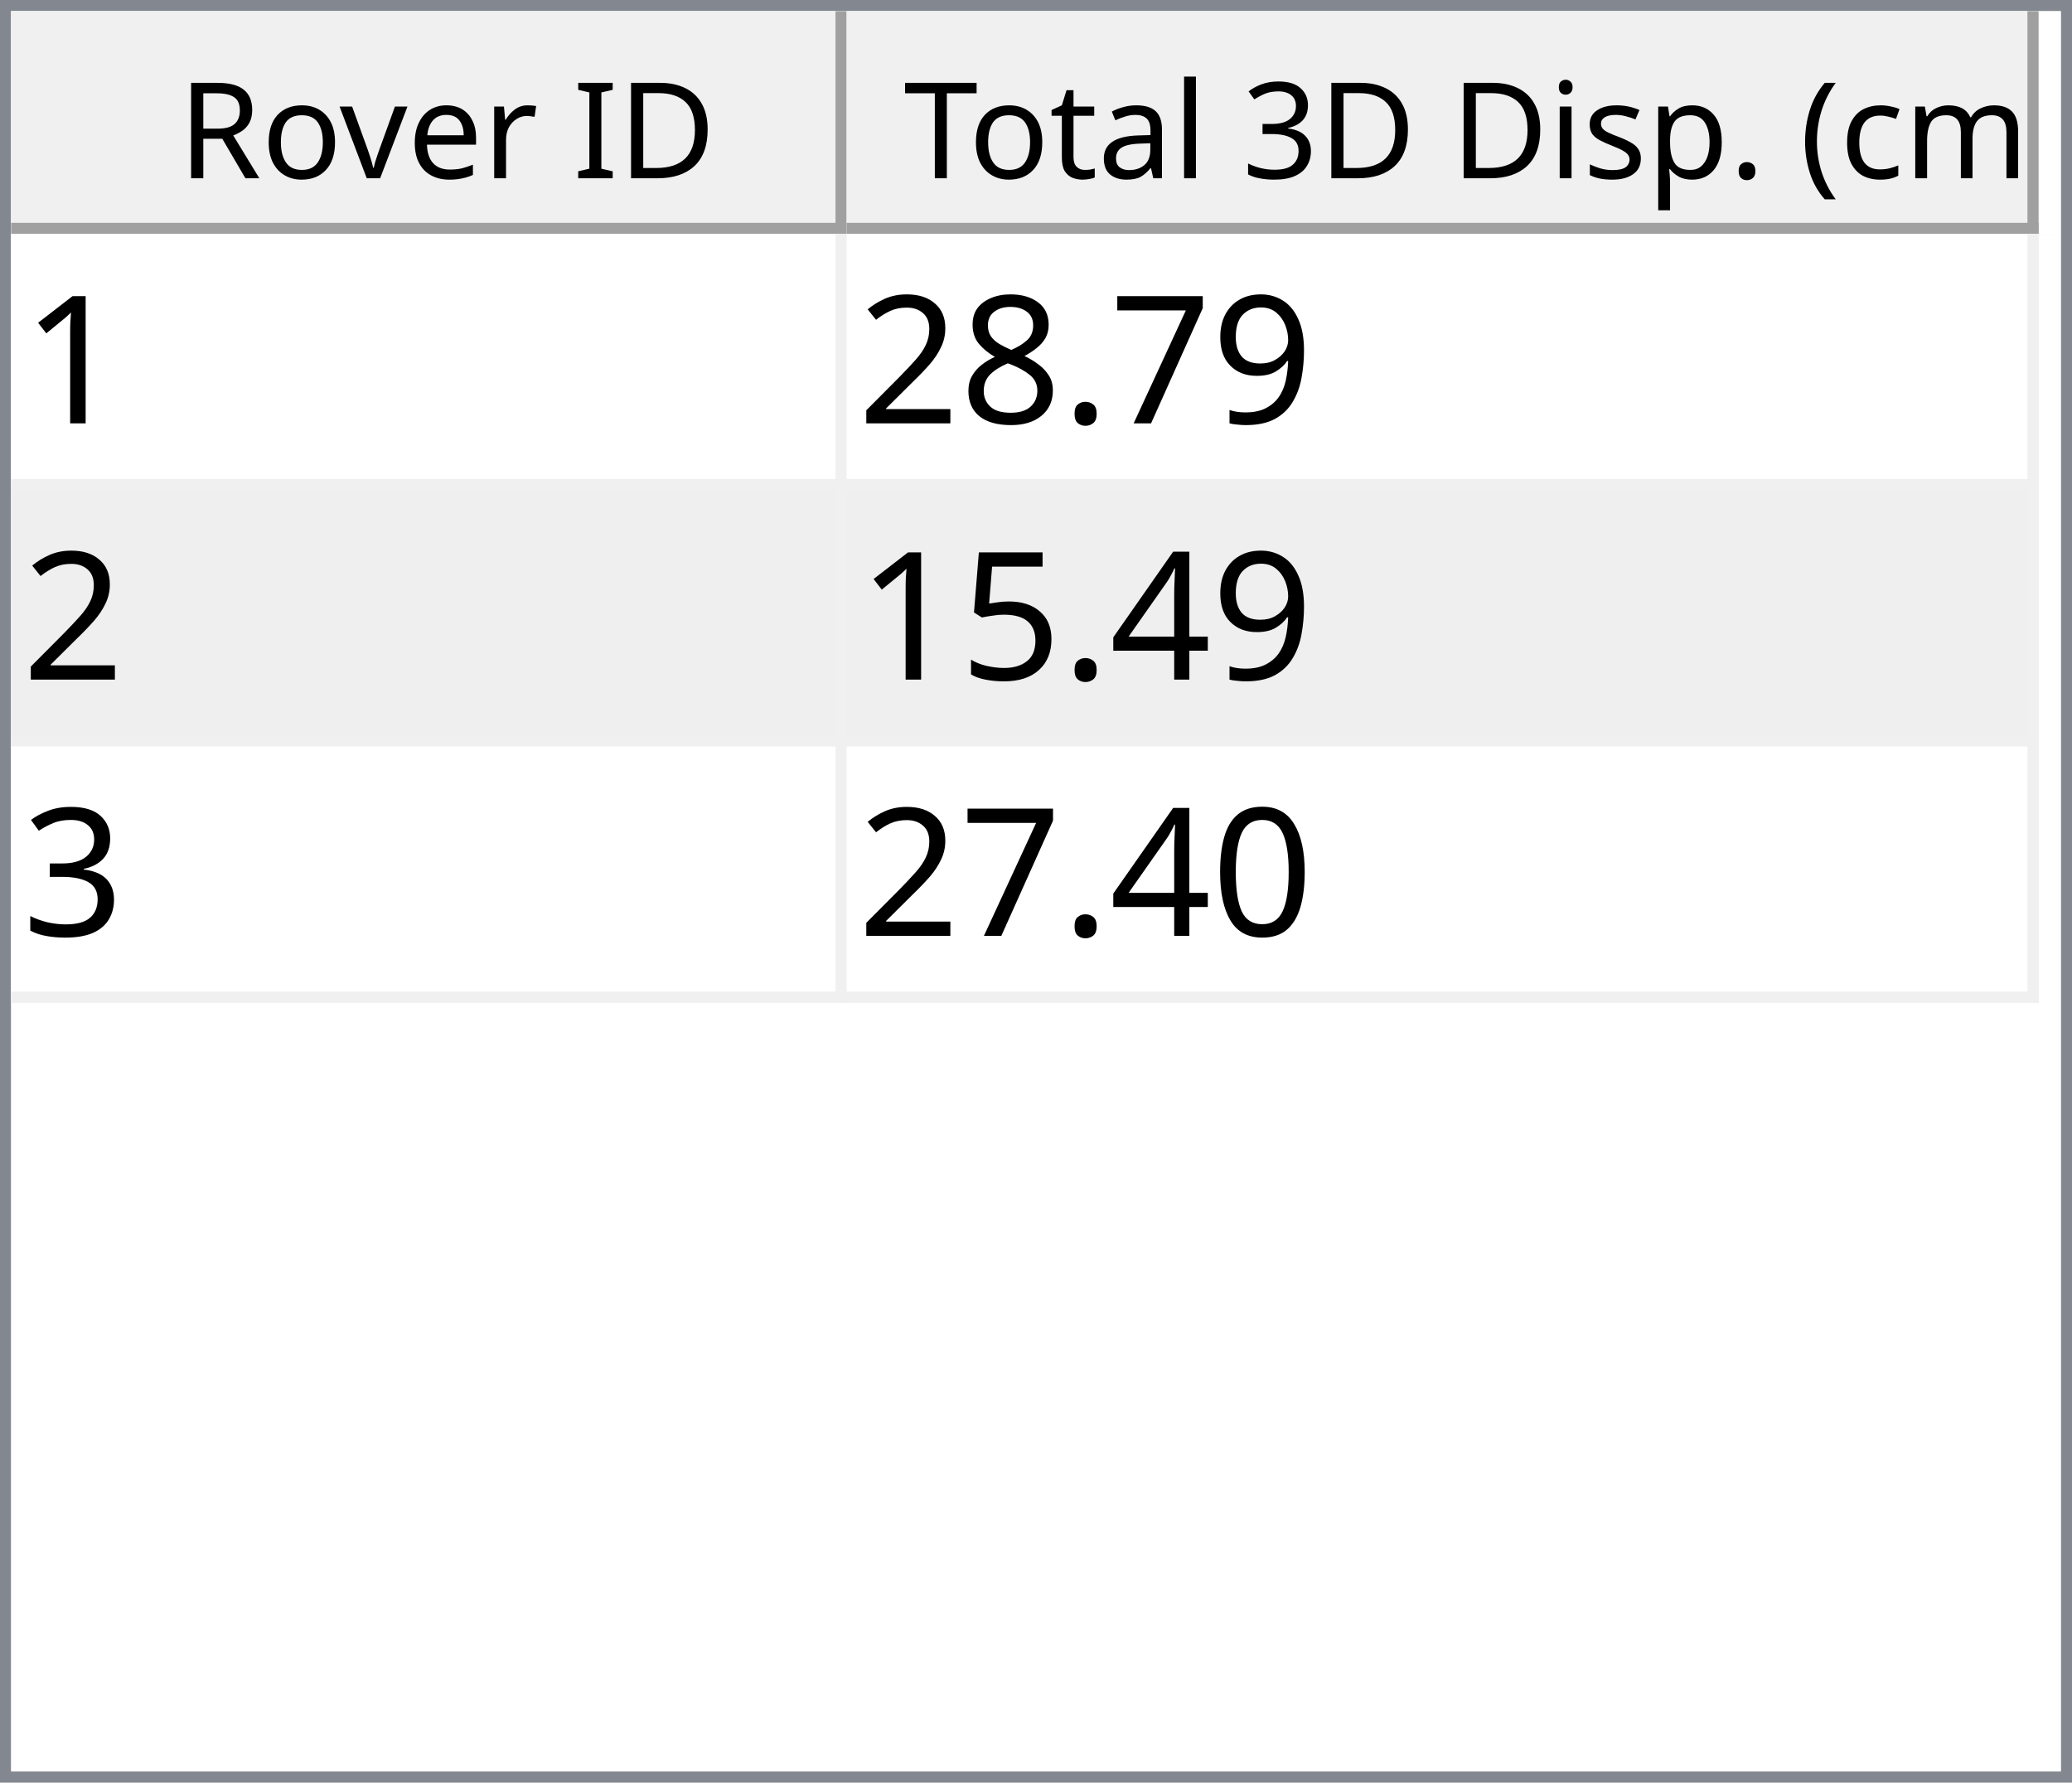
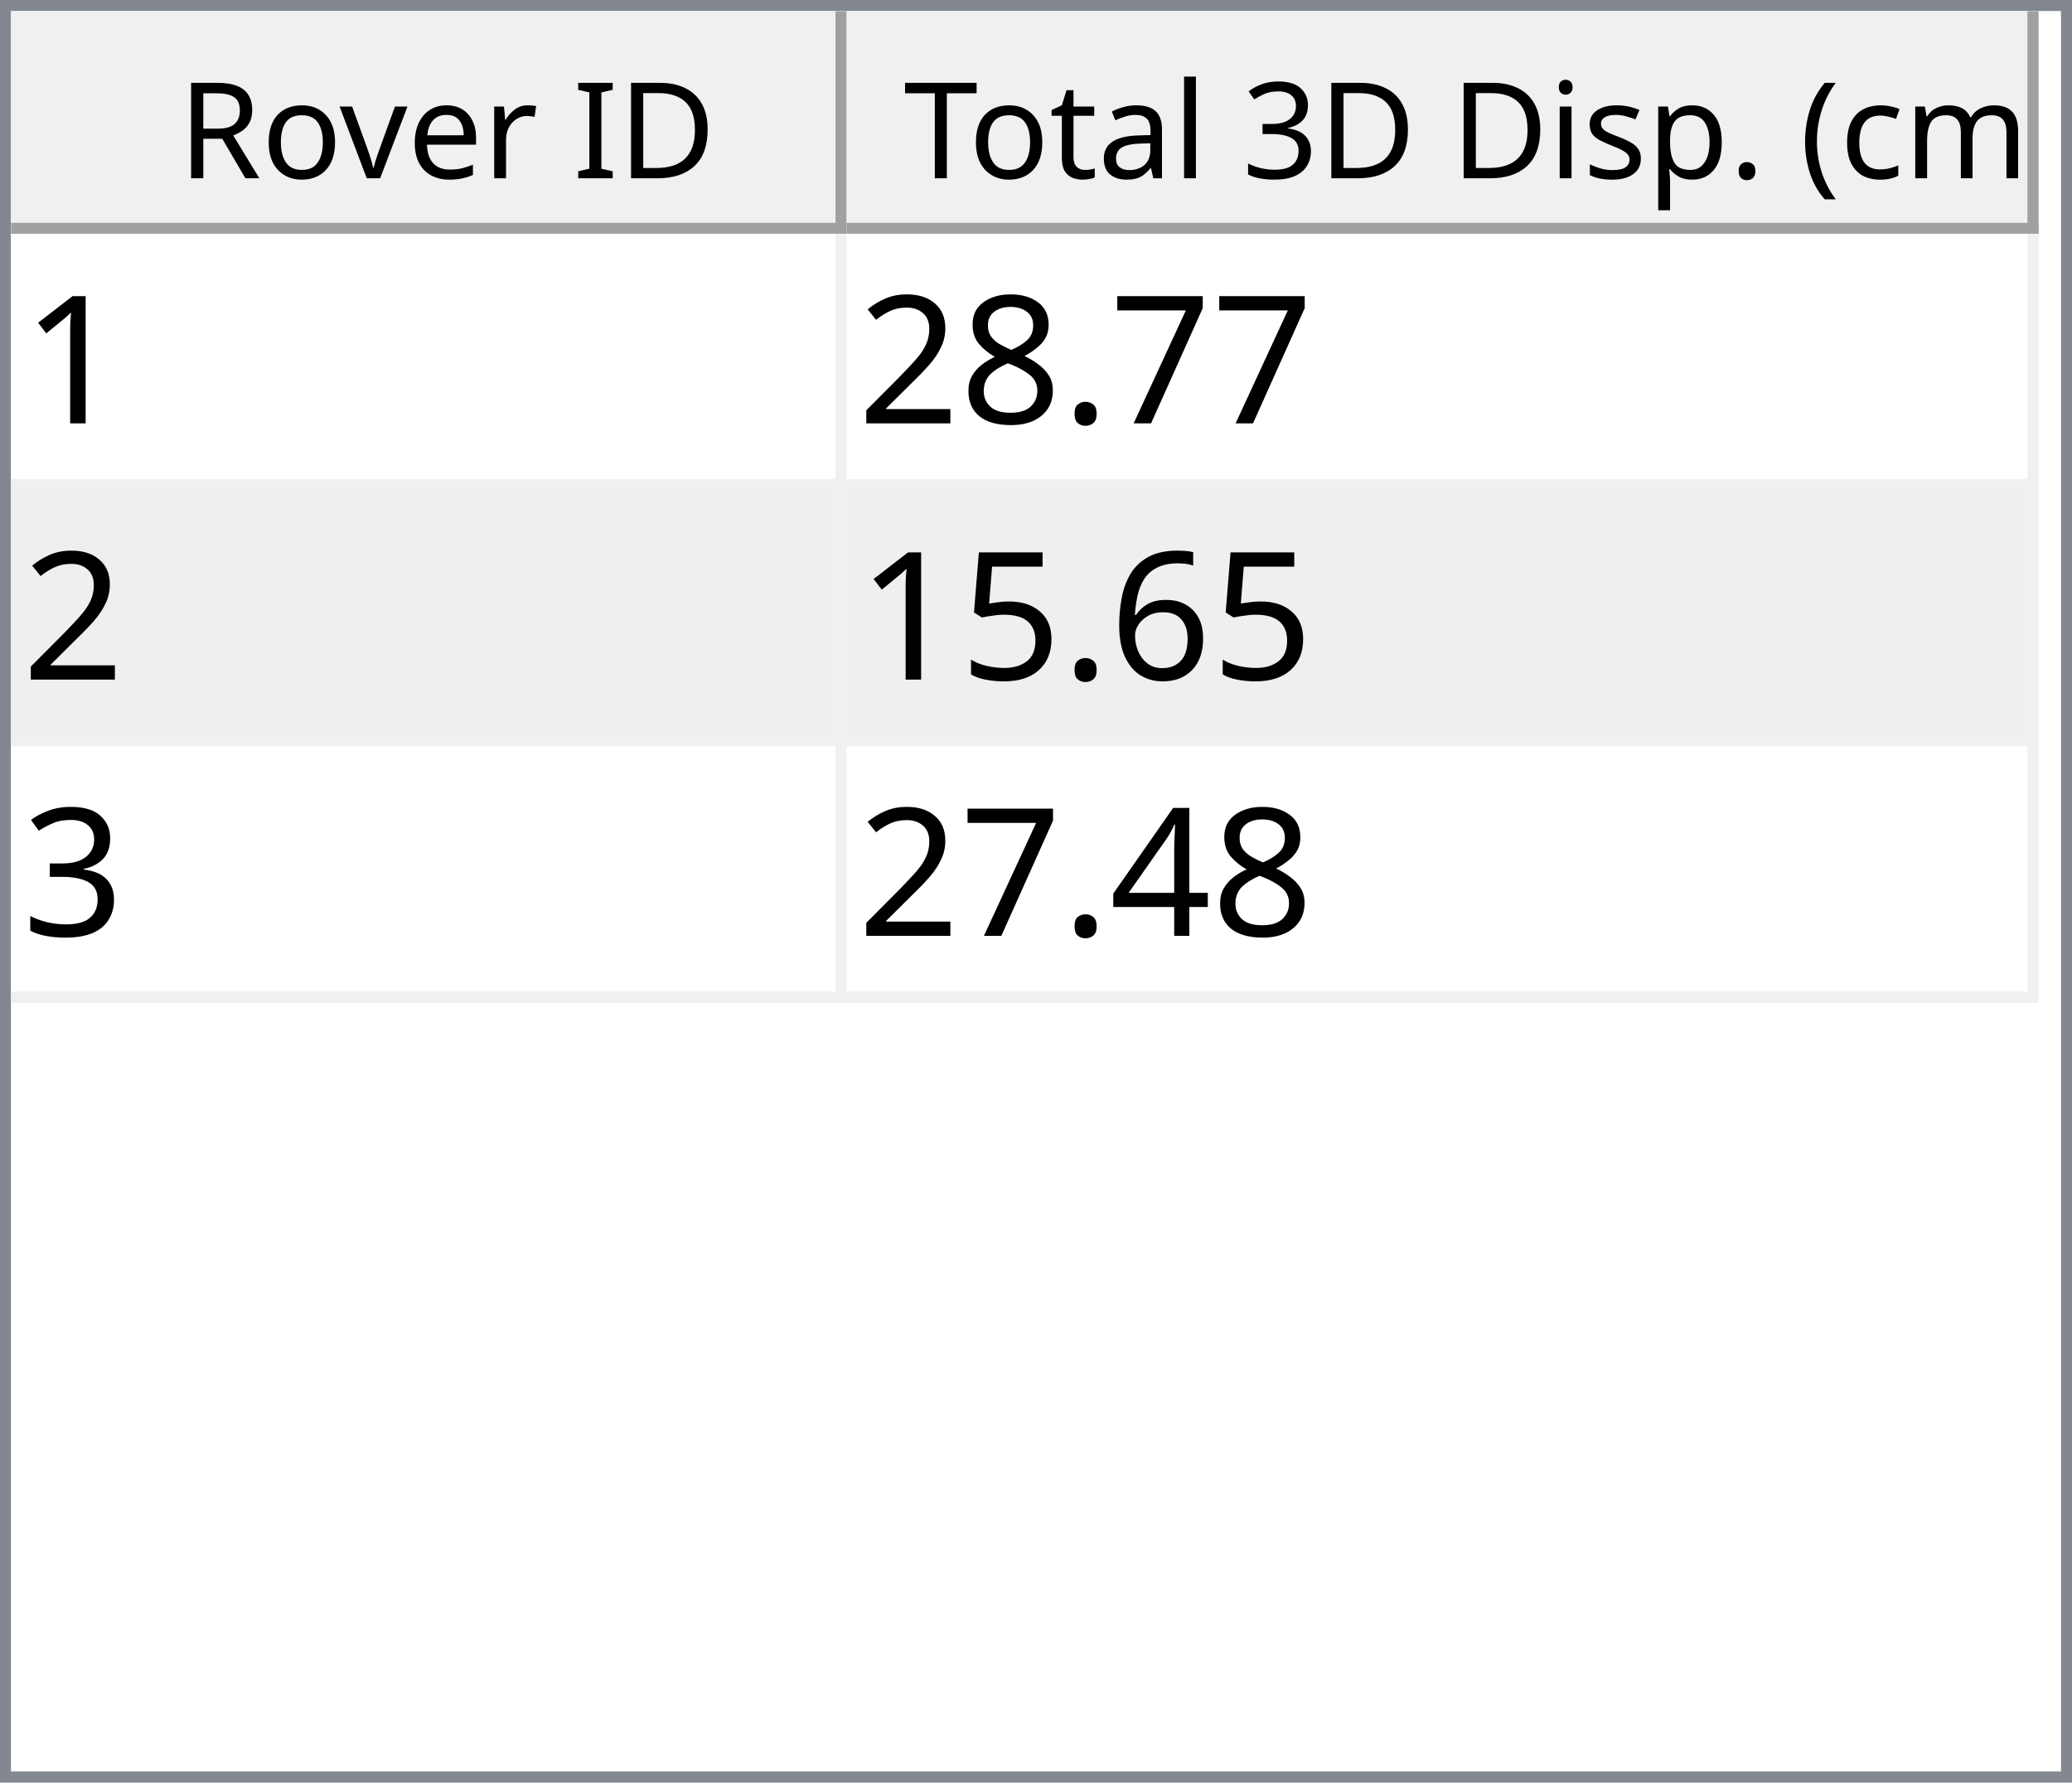
<svg xmlns="http://www.w3.org/2000/svg" style="fill-opacity:1; color-rendering:auto; color-interpolation:auto; text-rendering:auto; stroke:black; stroke-linecap:square; stroke-miterlimit:10; shape-rendering:auto; stroke-opacity:1; fill:black; stroke-dasharray:none; font-weight:normal; stroke-width:1; font-family:'Dialog'; font-style:normal; stroke-linejoin:miter; font-size:12px; stroke-dashoffset:0; image-rendering:auto;" width="186" height="160">
  <defs id="genericDefs" />
  <g>
    <defs id="defs1">
      <clipPath clipPathUnits="userSpaceOnUse" id="clipPath1">
        <path d="M0 0 L186 0 L186 160 L0 160 L0 0 Z" />
      </clipPath>
      <clipPath clipPathUnits="userSpaceOnUse" id="clipPath2">
        <path d="M0 0 L0 160 L186 160 L186 0 Z" />
      </clipPath>
      <clipPath clipPathUnits="userSpaceOnUse" id="clipPath3">
        <path d="M0 0 L0 20 L184 20 L184 0 Z" />
      </clipPath>
      <clipPath clipPathUnits="userSpaceOnUse" id="clipPath4">
        <path d="M0 0 L0 20 L75 20 L75 0 Z" />
      </clipPath>
      <clipPath clipPathUnits="userSpaceOnUse" id="clipPath5">
        <path d="M1 1 L1 19 L74 19 L74 1 Z" />
      </clipPath>
      <clipPath clipPathUnits="userSpaceOnUse" id="clipPath6">
        <path d="M0 0 L0 18 L73 18 L73 0 Z" />
      </clipPath>
      <clipPath clipPathUnits="userSpaceOnUse" id="clipPath7">
        <path d="M-0.5 -0.5 L-0.5 19.5 L74.5 19.5 L74.5 -0.5 Z" />
      </clipPath>
      <clipPath clipPathUnits="userSpaceOnUse" id="clipPath8">
        <path d="M0 0 L0 20 L107 20 L107 0 Z" />
      </clipPath>
      <clipPath clipPathUnits="userSpaceOnUse" id="clipPath9">
        <path d="M1 1 L1 19 L106 19 L106 1 Z" />
      </clipPath>
      <clipPath clipPathUnits="userSpaceOnUse" id="clipPath10">
        <path d="M0 0 L0 18 L105 18 L105 0 Z" />
      </clipPath>
      <clipPath clipPathUnits="userSpaceOnUse" id="clipPath11">
        <path d="M-0.5 -0.5 L-0.5 19.5 L106.5 19.5 L106.5 -0.5 Z" />
      </clipPath>
      <clipPath clipPathUnits="userSpaceOnUse" id="clipPath12">
        <path d="M0 0 L0 138 L184 138 L184 0 Z" />
      </clipPath>
      <clipPath clipPathUnits="userSpaceOnUse" id="clipPath13">
        <path d="M0 0 L0 69 L182 69 L182 0 Z" />
      </clipPath>
      <clipPath clipPathUnits="userSpaceOnUse" id="clipPath14">
        <path d="M-0.5 -0.5 L-0.5 68.5 L181.5 68.5 L181.5 -0.5 Z" />
      </clipPath>
      <clipPath clipPathUnits="userSpaceOnUse" id="clipPath15">
        <path d="M0 0 L0 22 L74 22 L74 0 Z" />
      </clipPath>
      <clipPath clipPathUnits="userSpaceOnUse" id="clipPath16">
        <path d="M0 0 L0 22 L106 22 L106 0 Z" />
      </clipPath>
      <font horiz-adv-x="64.551" id="font1">
        <font-face ascent="107.91" descent="25.098" units-per-em="100" style="font-style:normal; font-family:Segoe UI; font-weight:normal;" />
        <missing-glyph horiz-adv-x="64.551" d="M8.109 0 L8.109 68.266 L56.453 68.266 L56.453 0 L8.109 0 ZM15.328 7.234 L49.219 7.234 L49.219 61.031 L15.328 61.031 L15.328 7.234 Z" />
        <glyph unicode="D" horiz-adv-x="70.117" d="M9.188 0 L9.188 70.016 L28.516 70.016 Q65.531 70.016 65.531 35.891 Q65.531 19.672 55.25 9.836 Q44.969 0 27.734 0 L9.188 0 ZM17.391 62.594 L17.391 7.422 L27.828 7.422 Q41.609 7.422 49.273 14.797 Q56.938 22.172 56.938 35.688 Q56.938 62.594 28.328 62.594 L17.391 62.594 Z" />
        <glyph unicode="I" horiz-adv-x="26.611" d="M17.391 0 L9.188 0 L9.188 70.016 L17.391 70.016 L17.391 0 Z" />
        <glyph unicode=" " horiz-adv-x="27.393" d="" />
        <glyph unicode="r" horiz-adv-x="34.766" d="M34.188 41.891 Q32.078 43.5 28.125 43.5 Q23 43.5 19.555 38.672 Q16.109 33.844 16.109 25.484 L16.109 0 L8.109 0 L8.109 50 L16.109 50 L16.109 39.703 L16.312 39.703 Q18.016 44.969 21.531 47.922 Q25.047 50.875 29.391 50.875 Q32.516 50.875 34.188 50.203 L34.188 41.891 Z" />
        <glyph unicode="e" horiz-adv-x="52.295" d="M48.297 23 L12.984 23 Q13.188 14.656 17.484 10.109 Q21.781 5.562 29.297 5.562 Q37.75 5.562 44.828 11.141 L44.828 3.609 Q38.234 -1.172 27.391 -1.172 Q16.797 -1.172 10.742 5.641 Q4.688 12.453 4.688 24.812 Q4.688 36.469 11.305 43.82 Q17.922 51.172 27.734 51.172 Q37.547 51.172 42.922 44.828 Q48.297 38.484 48.297 27.203 L48.297 23 ZM40.094 29.781 Q40.047 36.719 36.75 40.578 Q33.453 44.438 27.594 44.438 Q21.922 44.438 17.969 40.383 Q14.016 36.328 13.094 29.781 L40.094 29.781 Z" />
        <glyph unicode="v" horiz-adv-x="47.9" d="M47.406 50 L27.484 0 L19.625 0 L0.688 50 L9.469 50 L22.172 13.672 Q23.578 9.672 23.922 6.688 L24.125 6.688 Q24.609 10.453 25.688 13.484 L38.969 50 L47.406 50 Z" />
        <glyph unicode="o" horiz-adv-x="58.594" d="M29 -1.172 Q17.922 -1.172 11.305 5.836 Q4.688 12.844 4.688 24.422 Q4.688 37.016 11.57 44.094 Q18.453 51.172 30.172 51.172 Q41.359 51.172 47.633 44.289 Q53.906 37.406 53.906 25.203 Q53.906 13.234 47.141 6.031 Q40.375 -1.172 29 -1.172 ZM29.594 44.438 Q21.875 44.438 17.383 39.188 Q12.891 33.938 12.891 24.703 Q12.891 15.828 17.43 10.695 Q21.969 5.562 29.594 5.562 Q37.359 5.562 41.531 10.594 Q45.703 15.625 45.703 24.906 Q45.703 34.281 41.531 39.359 Q37.359 44.438 29.594 44.438 Z" />
        <glyph unicode="R" horiz-adv-x="59.814" d="M59.375 0 L49.609 0 L37.891 19.625 Q36.281 22.359 34.766 24.289 Q33.25 26.219 31.664 27.438 Q30.078 28.656 28.25 29.219 Q26.422 29.781 24.125 29.781 L17.391 29.781 L17.391 0 L9.188 0 L9.188 70.016 L30.078 70.016 Q34.672 70.016 38.555 68.867 Q42.438 67.719 45.289 65.375 Q48.141 63.031 49.758 59.547 Q51.375 56.062 51.375 51.375 Q51.375 47.703 50.273 44.656 Q49.172 41.609 47.148 39.211 Q45.125 36.812 42.266 35.133 Q39.406 33.453 35.844 32.516 L35.844 32.328 Q37.594 31.547 38.891 30.547 Q40.188 29.547 41.359 28.18 Q42.531 26.812 43.68 25.078 Q44.828 23.344 46.234 21.047 L59.375 0 ZM17.391 62.594 L17.391 37.203 L28.516 37.203 Q31.594 37.203 34.203 38.133 Q36.812 39.062 38.719 40.797 Q40.625 42.531 41.703 45.047 Q42.781 47.562 42.781 50.688 Q42.781 56.297 39.141 59.445 Q35.5 62.594 28.609 62.594 L17.391 62.594 Z" />
        <glyph unicode=")" horiz-adv-x="30.176" d="M8.297 -15.922 L1.172 -15.922 Q16.406 2.344 16.406 26.812 Q16.406 51.469 1.078 70.016 L8.297 70.016 Q23.531 52.156 23.531 26.703 Q23.531 1.375 8.297 -15.922 Z" />
        <glyph unicode="m" horiz-adv-x="86.133" d="M79.109 0 L71.094 0 L71.094 28.719 Q71.094 37.016 68.531 40.727 Q65.969 44.438 59.906 44.438 Q54.781 44.438 51.195 39.75 Q47.609 35.062 47.609 28.516 L47.609 0 L39.594 0 L39.594 29.688 Q39.594 44.438 28.219 44.438 Q22.953 44.438 19.531 40.016 Q16.109 35.594 16.109 28.516 L16.109 0 L8.109 0 L8.109 50 L16.109 50 L16.109 42.094 L16.312 42.094 Q21.625 51.172 31.844 51.172 Q36.969 51.172 40.773 48.312 Q44.578 45.453 46 40.828 Q51.562 51.172 62.594 51.172 Q79.109 51.172 79.109 30.812 L79.109 0 Z" />
        <glyph unicode="c" horiz-adv-x="46.191" d="M42.188 2.297 Q36.422 -1.172 28.516 -1.172 Q17.828 -1.172 11.258 5.789 Q4.688 12.75 4.688 23.828 Q4.688 36.188 11.766 43.68 Q18.844 51.172 30.672 51.172 Q37.25 51.172 42.281 48.734 L42.281 40.531 Q36.719 44.438 30.375 44.438 Q22.703 44.438 17.797 38.945 Q12.891 33.453 12.891 24.516 Q12.891 15.719 17.508 10.641 Q22.125 5.562 29.891 5.562 Q36.422 5.562 42.188 9.906 L42.188 2.297 Z" />
        <glyph unicode="(" horiz-adv-x="30.176" d="M29.109 -15.922 L21.969 -15.922 Q6.844 1.375 6.844 26.703 Q6.844 52.156 21.969 70.016 L29.203 70.016 Q13.875 51.469 13.875 26.812 Q13.875 2.344 29.109 -15.922 Z" />
        <glyph unicode="." horiz-adv-x="21.68" d="M10.891 -1.078 Q8.641 -1.078 7.055 0.539 Q5.469 2.156 5.469 4.391 Q5.469 6.641 7.055 8.273 Q8.641 9.906 10.891 9.906 Q13.188 9.906 14.797 8.273 Q16.406 6.641 16.406 4.391 Q16.406 2.156 14.797 0.539 Q13.188 -1.078 10.891 -1.078 Z" />
        <glyph unicode="p" horiz-adv-x="58.789" d="M16.312 7.234 L16.109 7.234 L16.109 -23 L8.109 -23 L8.109 50 L16.109 50 L16.109 41.219 L16.312 41.219 Q22.219 51.172 33.594 51.172 Q43.266 51.172 48.688 44.461 Q54.109 37.75 54.109 26.469 Q54.109 13.922 48 6.375 Q41.891 -1.172 31.297 -1.172 Q21.578 -1.172 16.312 7.234 ZM16.109 27.391 L16.109 20.406 Q16.109 14.203 20.141 9.883 Q24.172 5.562 30.375 5.562 Q37.641 5.562 41.773 11.133 Q45.906 16.703 45.906 26.609 Q45.906 34.969 42.047 39.703 Q38.188 44.438 31.594 44.438 Q24.609 44.438 20.359 39.578 Q16.109 34.719 16.109 27.391 Z" />
        <glyph unicode="s" horiz-adv-x="42.432" d="M5.078 1.812 L5.078 10.406 Q11.625 5.562 19.484 5.562 Q30.031 5.562 30.031 12.594 Q30.031 14.594 29.125 15.992 Q28.219 17.391 26.68 18.461 Q25.141 19.531 23.07 20.383 Q21 21.234 18.609 22.172 Q15.281 23.484 12.766 24.828 Q10.25 26.172 8.57 27.859 Q6.891 29.547 6.031 31.695 Q5.172 33.844 5.172 36.719 Q5.172 40.234 6.789 42.945 Q8.406 45.656 11.086 47.484 Q13.766 49.312 17.211 50.242 Q20.656 51.172 24.312 51.172 Q30.812 51.172 35.938 48.922 L35.938 40.828 Q30.422 44.438 23.25 44.438 Q21 44.438 19.195 43.922 Q17.391 43.406 16.094 42.477 Q14.797 41.547 14.086 40.258 Q13.375 38.969 13.375 37.406 Q13.375 35.453 14.086 34.133 Q14.797 32.812 16.164 31.789 Q17.531 30.766 19.484 29.938 Q21.438 29.109 23.922 28.125 Q27.25 26.859 29.883 25.516 Q32.516 24.172 34.375 22.484 Q36.234 20.797 37.234 18.602 Q38.234 16.406 38.234 13.375 Q38.234 9.672 36.602 6.938 Q34.969 4.203 32.234 2.398 Q29.5 0.594 25.93 -0.289 Q22.359 -1.172 18.453 -1.172 Q10.75 -1.172 5.078 1.812 Z" />
        <glyph unicode="i" horiz-adv-x="24.219" d="M12.203 62.703 Q10.062 62.703 8.547 64.164 Q7.031 65.625 7.031 67.875 Q7.031 70.125 8.547 71.609 Q10.062 73.094 12.203 73.094 Q14.406 73.094 15.945 71.609 Q17.484 70.125 17.484 67.875 Q17.484 65.719 15.945 64.211 Q14.406 62.703 12.203 62.703 ZM16.109 0 L8.109 0 L8.109 50 L16.109 50 L16.109 0 Z" />
        <glyph unicode="3" horiz-adv-x="53.906" d="M46.531 19.828 Q46.531 15.094 44.75 11.211 Q42.969 7.328 39.719 4.57 Q36.469 1.812 31.93 0.297 Q27.391 -1.219 21.922 -1.219 Q11.922 -1.219 6 2.594 L6 11.188 Q13.094 5.609 22.219 5.609 Q25.875 5.609 28.828 6.539 Q31.781 7.469 33.906 9.227 Q36.031 10.984 37.18 13.477 Q38.328 15.969 38.328 19.094 Q38.328 32.812 18.797 32.812 L12.984 32.812 L12.984 39.594 L18.5 39.594 Q35.797 39.594 35.797 52.484 Q35.797 64.406 22.609 64.406 Q15.188 64.406 8.688 59.422 L8.688 67.188 Q15.375 71.188 24.609 71.188 Q29 71.188 32.57 69.969 Q36.141 68.75 38.68 66.555 Q41.219 64.359 42.609 61.281 Q44 58.203 44 54.5 Q44 40.672 30.031 36.719 L30.031 36.531 Q33.594 36.141 36.625 34.797 Q39.656 33.453 41.852 31.305 Q44.047 29.156 45.289 26.25 Q46.531 23.344 46.531 19.828 Z" />
        <glyph unicode="l" horiz-adv-x="24.219" d="M16.109 0 L8.109 0 L8.109 74.031 L16.109 74.031 L16.109 0 Z" />
        <glyph unicode="a" horiz-adv-x="50.879" d="M43.891 0 L35.891 0 L35.891 7.812 L35.688 7.812 Q30.469 -1.172 20.312 -1.172 Q12.844 -1.172 8.617 2.781 Q4.391 6.734 4.391 13.281 Q4.391 27.297 20.906 29.594 L35.891 31.688 Q35.891 44.438 25.594 44.438 Q16.547 44.438 9.281 38.281 L9.281 46.484 Q16.656 51.172 26.266 51.172 Q43.891 51.172 43.891 32.516 L43.891 0 ZM35.891 25.297 L23.828 23.641 Q18.266 22.859 15.43 20.875 Q12.594 18.891 12.594 13.875 Q12.594 10.203 15.211 7.883 Q17.828 5.562 22.172 5.562 Q28.125 5.562 32.008 9.742 Q35.891 13.922 35.891 20.312 L35.891 25.297 Z" />
        <glyph unicode="t" horiz-adv-x="33.887" d="M31.297 0.484 Q28.469 -1.078 23.828 -1.078 Q10.688 -1.078 10.688 13.578 L10.688 43.172 L2.094 43.172 L2.094 50 L10.688 50 L10.688 62.203 L18.703 64.797 L18.703 50 L31.297 50 L31.297 43.172 L18.703 43.172 L18.703 14.984 Q18.703 9.969 20.414 7.82 Q22.125 5.672 26.078 5.672 Q29.109 5.672 31.297 7.328 L31.297 0.484 Z" />
        <glyph unicode="T" horiz-adv-x="52.393" d="M50.594 62.594 L30.375 62.594 L30.375 0 L22.172 0 L22.172 62.594 L2 62.594 L2 70.016 L50.594 70.016 L50.594 62.594 Z" />
      </font>
      <font horiz-adv-x="75.0" id="font2">
        <font-face ascent="100.537" descent="21.973" units-per-em="100" style="font-style:normal; font-family:sans-serif; font-weight:normal;" />
        <missing-glyph horiz-adv-x="75.0" d="M12.5 0 L12.5 62.5 L62.5 62.5 L62.5 0 L12.5 0 ZM14.062 1.562 L60.938 1.562 L60.938 60.938 L14.062 60.938 L14.062 1.562 Z" />
        <glyph unicode="1" horiz-adv-x="55.615" d="M37.25 0 L28.469 0 L28.469 56 Q25.297 52.984 20.141 49.953 Q14.984 46.922 10.891 45.406 L10.891 53.906 Q18.266 57.375 23.781 62.305 Q29.297 67.234 31.594 71.875 L37.25 71.875 L37.25 0 Z" />
-         <glyph unicode="9" horiz-adv-x="55.615" d="M5.469 16.547 L13.922 17.328 Q14.984 11.375 18.016 8.688 Q21.047 6 25.781 6 Q29.828 6 32.883 7.859 Q35.938 9.719 37.891 12.82 Q39.844 15.922 41.164 21.195 Q42.484 26.469 42.484 31.938 Q42.484 32.516 42.438 33.688 Q39.797 29.5 35.234 26.883 Q30.672 24.266 25.344 24.266 Q16.453 24.266 10.305 30.711 Q4.156 37.156 4.156 47.703 Q4.156 58.594 10.578 65.234 Q17 71.875 26.656 71.875 Q33.641 71.875 39.43 68.117 Q45.219 64.359 48.219 57.398 Q51.219 50.438 51.219 37.25 Q51.219 23.531 48.242 15.406 Q45.266 7.281 39.383 3.031 Q33.5 -1.219 25.594 -1.219 Q17.188 -1.219 11.867 3.445 Q6.547 8.109 5.469 16.547 ZM41.453 48.141 Q41.453 55.719 37.43 60.156 Q33.406 64.594 27.734 64.594 Q21.875 64.594 17.531 59.812 Q13.188 55.031 13.188 47.406 Q13.188 40.578 17.312 36.305 Q21.438 32.031 27.484 32.031 Q33.594 32.031 37.523 36.305 Q41.453 40.578 41.453 48.141 Z" />
        <glyph unicode="7" horiz-adv-x="55.615" d="M4.734 62.203 L4.734 70.656 L51.078 70.656 L51.078 63.812 Q44.234 56.547 37.523 44.484 Q30.812 32.422 27.156 19.672 Q24.516 10.688 23.781 0 L14.75 0 Q14.891 8.453 18.062 20.414 Q21.234 32.375 27.172 43.484 Q33.109 54.594 39.797 62.203 L4.734 62.203 Z" />
        <glyph unicode="." horiz-adv-x="27.783" d="M9.078 0 L9.078 10.016 L19.094 10.016 L19.094 0 L9.078 0 Z" />
        <glyph unicode="8" horiz-adv-x="55.615" d="M17.672 38.812 Q12.203 40.828 9.57 44.539 Q6.938 48.25 6.938 53.422 Q6.938 61.234 12.555 66.555 Q18.172 71.875 27.484 71.875 Q36.859 71.875 42.578 66.43 Q48.297 60.984 48.297 53.172 Q48.297 48.188 45.68 44.508 Q43.062 40.828 37.75 38.812 Q44.344 36.672 47.781 31.883 Q51.219 27.094 51.219 20.453 Q51.219 11.281 44.727 5.031 Q38.234 -1.219 27.641 -1.219 Q17.047 -1.219 10.547 5.055 Q4.047 11.328 4.047 20.703 Q4.047 27.688 7.594 32.398 Q11.141 37.109 17.672 38.812 ZM15.922 53.719 Q15.922 48.641 19.195 45.414 Q22.469 42.188 27.688 42.188 Q32.766 42.188 36.016 45.383 Q39.266 48.578 39.266 53.219 Q39.266 58.062 35.914 61.359 Q32.562 64.656 27.594 64.656 Q22.562 64.656 19.242 61.43 Q15.922 58.203 15.922 53.719 ZM13.094 20.656 Q13.094 16.891 14.875 13.375 Q16.656 9.859 20.172 7.93 Q23.688 6 27.734 6 Q34.031 6 38.133 10.055 Q42.234 14.109 42.234 20.359 Q42.234 26.703 38.016 30.859 Q33.797 35.016 27.438 35.016 Q21.234 35.016 17.164 30.914 Q13.094 26.812 13.094 20.656 Z" />
        <glyph unicode="2" horiz-adv-x="55.615" d="M50.344 8.453 L50.344 0 L3.031 0 Q2.938 3.172 4.047 6.109 Q5.859 10.938 9.836 15.625 Q13.812 20.312 21.344 26.469 Q33.016 36.031 37.117 41.625 Q41.219 47.219 41.219 52.203 Q41.219 57.422 37.477 61.008 Q33.734 64.594 27.734 64.594 Q21.391 64.594 17.578 60.789 Q13.766 56.984 13.719 50.25 L4.688 51.172 Q5.609 61.281 11.664 66.578 Q17.719 71.875 27.938 71.875 Q38.234 71.875 44.242 66.164 Q50.25 60.453 50.25 52 Q50.25 47.703 48.492 43.555 Q46.734 39.406 42.656 34.812 Q38.578 30.219 29.109 22.219 Q21.188 15.578 18.945 13.211 Q16.703 10.844 15.234 8.453 L50.344 8.453 Z" />
-         <glyph unicode="4" horiz-adv-x="55.615" d="M32.328 0 L32.328 17.141 L1.266 17.141 L1.266 25.203 L33.938 71.578 L41.109 71.578 L41.109 25.203 L50.781 25.203 L50.781 17.141 L41.109 17.141 L41.109 0 L32.328 0 ZM32.328 25.203 L32.328 57.469 L9.906 25.203 L32.328 25.203 Z" />
+         <glyph unicode="6" horiz-adv-x="55.615" d="M49.75 54.047 L41.016 53.375 Q39.844 58.547 37.703 60.891 Q34.125 64.656 28.906 64.656 Q24.703 64.656 21.531 62.312 Q17.391 59.281 14.992 53.469 Q12.594 47.656 12.5 36.922 Q15.672 41.75 20.266 44.094 Q24.859 46.438 29.891 46.438 Q38.672 46.438 44.852 39.969 Q51.031 33.5 51.031 23.25 Q51.031 16.5 48.125 10.719 Q45.219 4.938 40.141 1.859 Q35.062 -1.219 28.609 -1.219 Q17.625 -1.219 10.695 6.859 Q3.766 14.938 3.766 33.5 Q3.766 54.25 11.422 63.672 Q18.109 71.875 29.438 71.875 Q37.891 71.875 43.289 67.141 Q48.688 62.406 49.75 54.047 ZM13.875 23.188 Q13.875 18.656 15.797 14.508 Q17.719 10.359 21.188 8.18 Q24.656 6 28.469 6 Q34.031 6 38.039 10.492 Q42.047 14.984 42.047 22.703 Q42.047 30.125 38.086 34.398 Q34.125 38.672 28.125 38.672 Q22.172 38.672 18.023 34.398 Q13.875 30.125 13.875 23.188 Z" />
        <glyph unicode="5" horiz-adv-x="55.615" d="M4.156 18.75 L13.375 19.531 Q14.406 12.797 18.141 9.398 Q21.875 6 27.156 6 Q33.5 6 37.891 10.789 Q42.281 15.578 42.281 23.484 Q42.281 31 38.062 35.352 Q33.844 39.703 27 39.703 Q22.75 39.703 19.336 37.773 Q15.922 35.844 13.969 32.766 L5.719 33.844 L12.641 70.609 L48.25 70.609 L48.25 62.203 L19.672 62.203 L15.828 42.969 Q22.266 47.469 29.344 47.469 Q38.719 47.469 45.164 40.969 Q51.609 34.469 51.609 24.266 Q51.609 14.547 45.953 7.469 Q39.062 -1.219 27.156 -1.219 Q17.391 -1.219 11.211 4.25 Q5.031 9.719 4.156 18.75 Z" />
        <glyph unicode="3" horiz-adv-x="55.615" d="M4.203 18.891 L12.984 20.062 Q14.5 12.594 18.141 9.297 Q21.781 6 27 6 Q33.203 6 37.477 10.297 Q41.75 14.594 41.75 20.953 Q41.75 27 37.797 30.93 Q33.844 34.859 27.734 34.859 Q25.25 34.859 21.531 33.891 L22.516 41.609 Q23.391 41.5 23.922 41.5 Q29.547 41.5 34.039 44.43 Q38.531 47.359 38.531 53.469 Q38.531 58.297 35.258 61.477 Q31.984 64.656 26.812 64.656 Q21.688 64.656 18.266 61.43 Q14.844 58.203 13.875 51.766 L5.078 53.328 Q6.688 62.156 12.398 67.016 Q18.109 71.875 26.609 71.875 Q32.469 71.875 37.398 69.359 Q42.328 66.844 44.945 62.5 Q47.562 58.156 47.562 53.266 Q47.562 48.641 45.07 44.828 Q42.578 41.016 37.703 38.766 Q44.047 37.312 47.562 32.695 Q51.078 28.078 51.078 21.141 Q51.078 11.766 44.242 5.25 Q37.406 -1.266 26.953 -1.266 Q17.531 -1.266 11.305 4.352 Q5.078 9.969 4.203 18.891 Z" />
-         <glyph unicode="0" horiz-adv-x="55.615" d="M4.156 35.297 Q4.156 48 6.766 55.742 Q9.375 63.484 14.523 67.68 Q19.672 71.875 27.484 71.875 Q33.25 71.875 37.594 69.555 Q41.938 67.234 44.773 62.867 Q47.609 58.5 49.219 52.227 Q50.828 45.953 50.828 35.297 Q50.828 22.703 48.242 14.969 Q45.656 7.234 40.508 3.008 Q35.359 -1.219 27.484 -1.219 Q17.141 -1.219 11.234 6.203 Q4.156 15.141 4.156 35.297 ZM13.188 35.297 Q13.188 17.672 17.312 11.836 Q21.438 6 27.484 6 Q33.547 6 37.672 11.859 Q41.797 17.719 41.797 35.297 Q41.797 52.984 37.672 58.789 Q33.547 64.594 27.391 64.594 Q21.344 64.594 17.719 59.469 Q13.188 52.938 13.188 35.297 Z" />
+         <glyph unicode="4" horiz-adv-x="55.615" d="M32.328 0 L32.328 17.141 L1.266 17.141 L1.266 25.203 L33.938 71.578 L41.109 71.578 L41.109 25.203 L50.781 25.203 L50.781 17.141 L41.109 17.141 L41.109 0 L32.328 0 ZM32.328 25.203 L32.328 57.469 L9.906 25.203 L32.328 25.203 Z" />
      </font>
    </defs>
    <g style="fill:white; stroke:white;">
      <rect x="0" y="0" width="186" style="clip-path:url(#clipPath1); stroke:none;" height="160" />
    </g>
    <g style="fill:white; text-rendering:optimizeSpeed; color-rendering:optimizeSpeed; image-rendering:optimizeSpeed; shape-rendering:crispEdges; stroke:white; color-interpolation:sRGB;">
      <rect x="0" width="186" height="160" y="0" style="stroke:none;" />
      <path style="stroke:none;" d="M0 160 L186 160 L186 0 L0 0 Z" />
    </g>
    <g style="fill:rgb(240,240,240); font-family:'Segoe UI'; stroke:rgb(240,240,240);">
      <rect x="0" y="0" width="186" style="clip-path:url(#clipPath2); stroke:none;" height="160" />
    </g>
    <g style="fill:rgb(130,135,144); font-family:'Segoe UI'; stroke:rgb(130,135,144);">
      <path d="M0 0 L186 0 L186 160 L0 160 L0 0 ZM1 1 L185 1 L185 159 L1 159 L1 1 Z" style="fill-rule:evenodd; clip-path:url(#clipPath2); stroke:none;" />
    </g>
    <g style="fill:white; font-family:'Segoe UI'; stroke:white;" transform="translate(1,1)">
      <rect x="0" y="0" width="184" style="clip-path:url(#clipPath3); stroke:none;" height="20" />
    </g>
    <g style="fill:rgb(240,240,240); font-family:'Segoe UI'; stroke:rgb(240,240,240);" transform="translate(1,1)">
      <rect x="0" y="0" width="75" style="clip-path:url(#clipPath4); stroke:none;" height="20" />
    </g>
    <g style="font-family:'Segoe UI';" transform="translate(2,2)">
      <text x="14" xml:space="preserve" y="14" style="clip-path:url(#clipPath6); stroke:none;">Rover ID</text>
    </g>
    <g style="fill:rgb(160,160,160); font-family:'Segoe UI'; stroke:rgb(160,160,160); stroke-linejoin:bevel;" transform="translate(1.5,1.5)">
      <line x1="74" x2="74" y1="0" style="fill:none; clip-path:url(#clipPath7);" y2="19" />
    </g>
    <g style="fill:rgb(160,160,160); font-family:'Segoe UI'; stroke:rgb(160,160,160); stroke-linejoin:bevel;" transform="matrix(1,0,0,1,1,1) translate(0.5,0.5)">
      <line x1="0" x2="74" y1="19" style="fill:none; clip-path:url(#clipPath7);" y2="19" />
    </g>
    <g style="fill:rgb(240,240,240); font-family:'Segoe UI'; stroke:rgb(240,240,240);" transform="translate(76,1)">
      <rect x="0" y="0" width="107" style="clip-path:url(#clipPath8); stroke:none;" height="20" />
    </g>
    <g style="font-family:'Segoe UI';" transform="translate(77,2)">
      <text x="1" xml:space="preserve" y="14" style="clip-path:url(#clipPath10); stroke:none;"> Total 3D Disp. (cm)</text>
    </g>
    <g style="fill:rgb(160,160,160); font-family:'Segoe UI'; stroke:rgb(160,160,160); stroke-linejoin:bevel;" transform="translate(76.5,1.5)">
      <line x1="106" x2="106" y1="0" style="fill:none; clip-path:url(#clipPath11);" y2="19" />
    </g>
    <g style="fill:rgb(160,160,160); font-family:'Segoe UI'; stroke:rgb(160,160,160); stroke-linejoin:bevel;" transform="matrix(1,0,0,1,76,1) translate(0.5,0.5)">
      <line x1="0" x2="106" y1="19" style="fill:none; clip-path:url(#clipPath11);" y2="19" />
    </g>
    <g style="fill:white; font-family:'Segoe UI'; stroke:white;" transform="translate(1,21)">
      <rect x="0" y="0" width="184" style="clip-path:url(#clipPath12); stroke:none;" height="138" />
    </g>
    <g style="fill:rgb(240,240,240); font-size:16px; font-family:sans-serif; stroke:rgb(240,240,240);" transform="translate(1,21)">
      <rect x="0" y="0" width="182" style="clip-path:url(#clipPath13); stroke:none;" height="69" />
      <line transform="translate(0.5,0.5)" x1="0" x2="181" y1="22" style="clip-path:url(#clipPath14); fill:none; stroke-linejoin:bevel;" y2="22" />
    </g>
    <g transform="matrix(1,0,0,1,1,21) translate(0.5,0.5)" style="fill:rgb(240,240,240); font-size:16px; font-family:sans-serif; stroke:rgb(240,240,240); stroke-linejoin:bevel;">
      <line x1="0" x2="181" y1="45" style="fill:none; clip-path:url(#clipPath14);" y2="45" />
    </g>
    <g transform="matrix(1,0,0,1,1,21) translate(0.5,0.5)" style="fill:rgb(240,240,240); font-size:16px; font-family:sans-serif; stroke:rgb(240,240,240); stroke-linejoin:bevel;">
      <line x1="0" x2="181" y1="68" style="fill:none; clip-path:url(#clipPath14);" y2="68" />
    </g>
    <g transform="matrix(1,0,0,1,1,21) translate(0.5,0.5)" style="fill:rgb(240,240,240); font-size:16px; font-family:sans-serif; stroke:rgb(240,240,240); stroke-linejoin:bevel;">
      <line x1="74" x2="74" y1="0" style="fill:none; clip-path:url(#clipPath14);" y2="68" />
    </g>
    <g transform="matrix(1,0,0,1,1,21) translate(0.5,0.5)" style="fill:rgb(240,240,240); font-size:16px; font-family:sans-serif; stroke:rgb(240,240,240); stroke-linejoin:bevel;">
      <line x1="181" x2="181" y1="0" style="fill:none; clip-path:url(#clipPath14);" y2="68" />
    </g>
    <g style="fill:white; font-size:16px; font-family:sans-serif; stroke:white;" transform="matrix(1,0,0,1,1,21)">
      <rect x="0" y="0" width="74" style="clip-path:url(#clipPath15); stroke:none;" height="22" />
      <text x="1" y="17" style="fill:black; clip-path:url(#clipPath15); stroke:none;" xml:space="preserve">1</text>
    </g>
    <g style="fill:white; font-size:16px; font-family:sans-serif; stroke:white;" transform="matrix(1,0,0,1,1,21) translate(75,0)">
      <rect x="0" y="0" width="106" style="clip-path:url(#clipPath16); stroke:none;" height="22" />
-       <text x="1" y="17" style="fill:black; clip-path:url(#clipPath16); stroke:none;" xml:space="preserve">28.79</text>
+       <text x="1" y="17" style="fill:black; clip-path:url(#clipPath16); stroke:none;" xml:space="preserve">28.77</text>
    </g>
    <g style="fill:rgb(239,239,239); font-size:16px; font-family:sans-serif; stroke:rgb(239,239,239);" transform="matrix(1,0,0,1,1,21) translate(0,23)">
      <rect x="0" y="0" width="74" style="clip-path:url(#clipPath15); stroke:none;" height="22" />
      <text x="1" y="17" style="fill:black; clip-path:url(#clipPath15); stroke:none;" xml:space="preserve">2</text>
    </g>
    <g style="fill:rgb(239,239,239); font-size:16px; font-family:sans-serif; stroke:rgb(239,239,239);" transform="matrix(1,0,0,1,1,21) translate(75,23)">
      <rect x="0" y="0" width="106" style="clip-path:url(#clipPath16); stroke:none;" height="22" />
-       <text x="1" y="17" style="fill:black; clip-path:url(#clipPath16); stroke:none;" xml:space="preserve">15.49</text>
+       <text x="1" y="17" style="fill:black; clip-path:url(#clipPath16); stroke:none;" xml:space="preserve">15.65</text>
    </g>
    <g style="fill:white; font-size:16px; font-family:sans-serif; stroke:white;" transform="matrix(1,0,0,1,1,21) translate(0,46)">
      <rect x="0" y="0" width="74" style="clip-path:url(#clipPath15); stroke:none;" height="22" />
      <text x="1" y="17" style="fill:black; clip-path:url(#clipPath15); stroke:none;" xml:space="preserve">3</text>
    </g>
    <g style="fill:white; font-size:16px; font-family:sans-serif; stroke:white;" transform="matrix(1,0,0,1,1,21) translate(75,46)">
      <rect x="0" y="0" width="106" style="clip-path:url(#clipPath16); stroke:none;" height="22" />
-       <text x="1" y="17" style="fill:black; clip-path:url(#clipPath16); stroke:none;" xml:space="preserve">27.40</text>
+       <text x="1" y="17" style="fill:black; clip-path:url(#clipPath16); stroke:none;" xml:space="preserve">27.48</text>
    </g>
  </g>
</svg>
